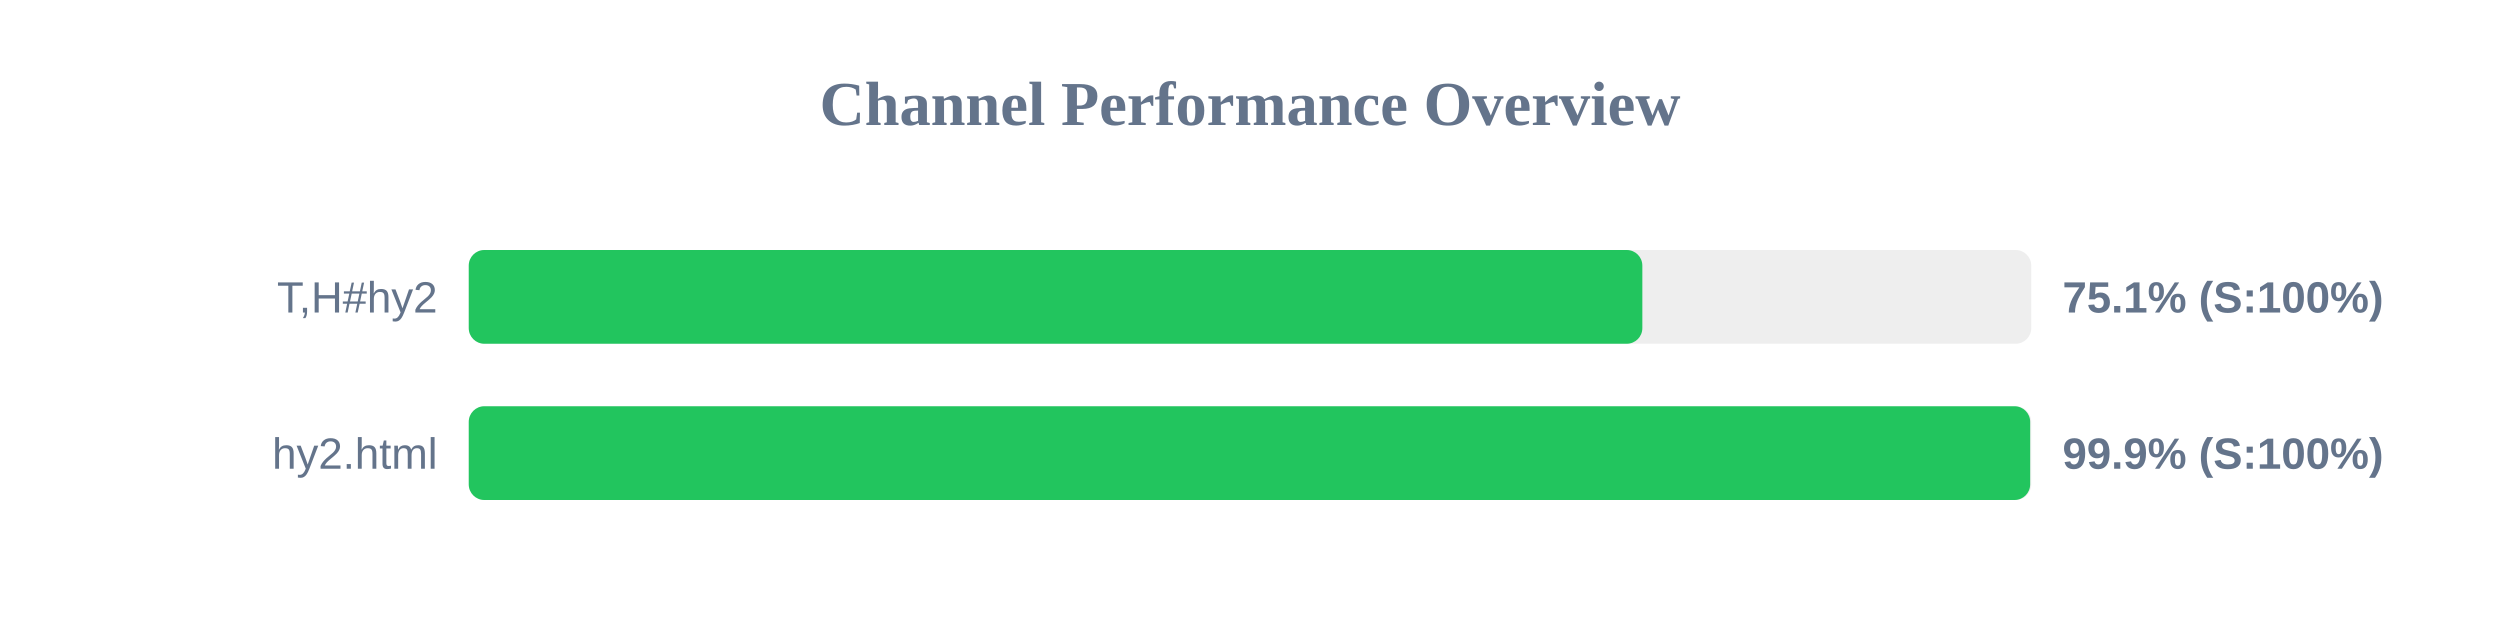
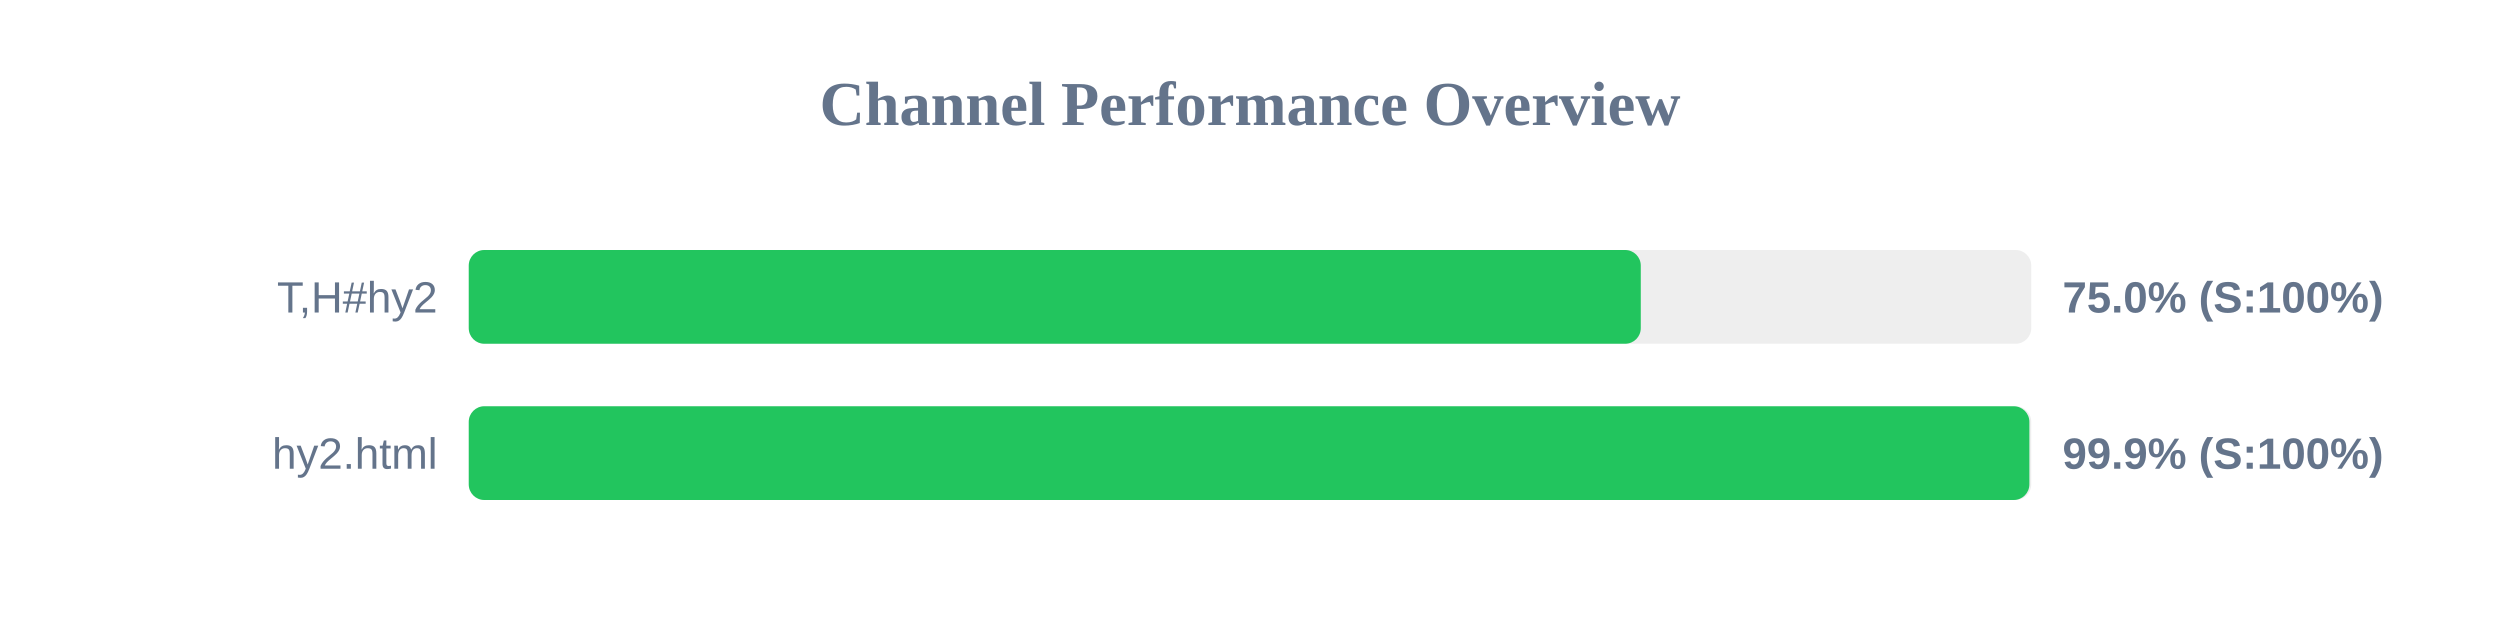
<svg xmlns="http://www.w3.org/2000/svg" width="800" height="200" version="1.1">
  <style>
        .row { font: 14px Arial; fill: #64748b; }
        .score { font: bold 14px Arial; fill: #64748b; }
    </style>
  <text x="400" y="40" text-anchor="middle" font-size="20px" font-weight="bold" fill="#64748b">Channel Performance Overview</text>
  <rect x="150" y="80" width="500" height="30" fill="#eee" rx="5" />
-   <rect x="150" y="80" width="375.55" height="30" fill="#22c55e" rx="5" />
+   <rect x="150" y="80" width="375.05" height="30" fill="#22c55e" rx="5" />
  <text x="140" y="100" text-anchor="end" class="row">T,H#hy2</text>
-   <text x="660" y="100" text-anchor="start" class="score">75.1% (S:100%)</text>
+   <text x="660" y="100" text-anchor="start" class="score">75.0% (S:100%)</text>
  <rect x="150" y="130" width="500" height="30" fill="#eee" rx="5" />
-   <rect x="150" y="130" width="499.65" height="30" fill="#22c55e" rx="5" />
+   <rect x="150" y="130" width="499.4" height="30" fill="#22c55e" rx="5" />
  <text x="140" y="150" text-anchor="end" class="row">hy2.html</text>
  <text x="660" y="150" text-anchor="start" class="score">99.9% (S:100%)</text>
</svg>
